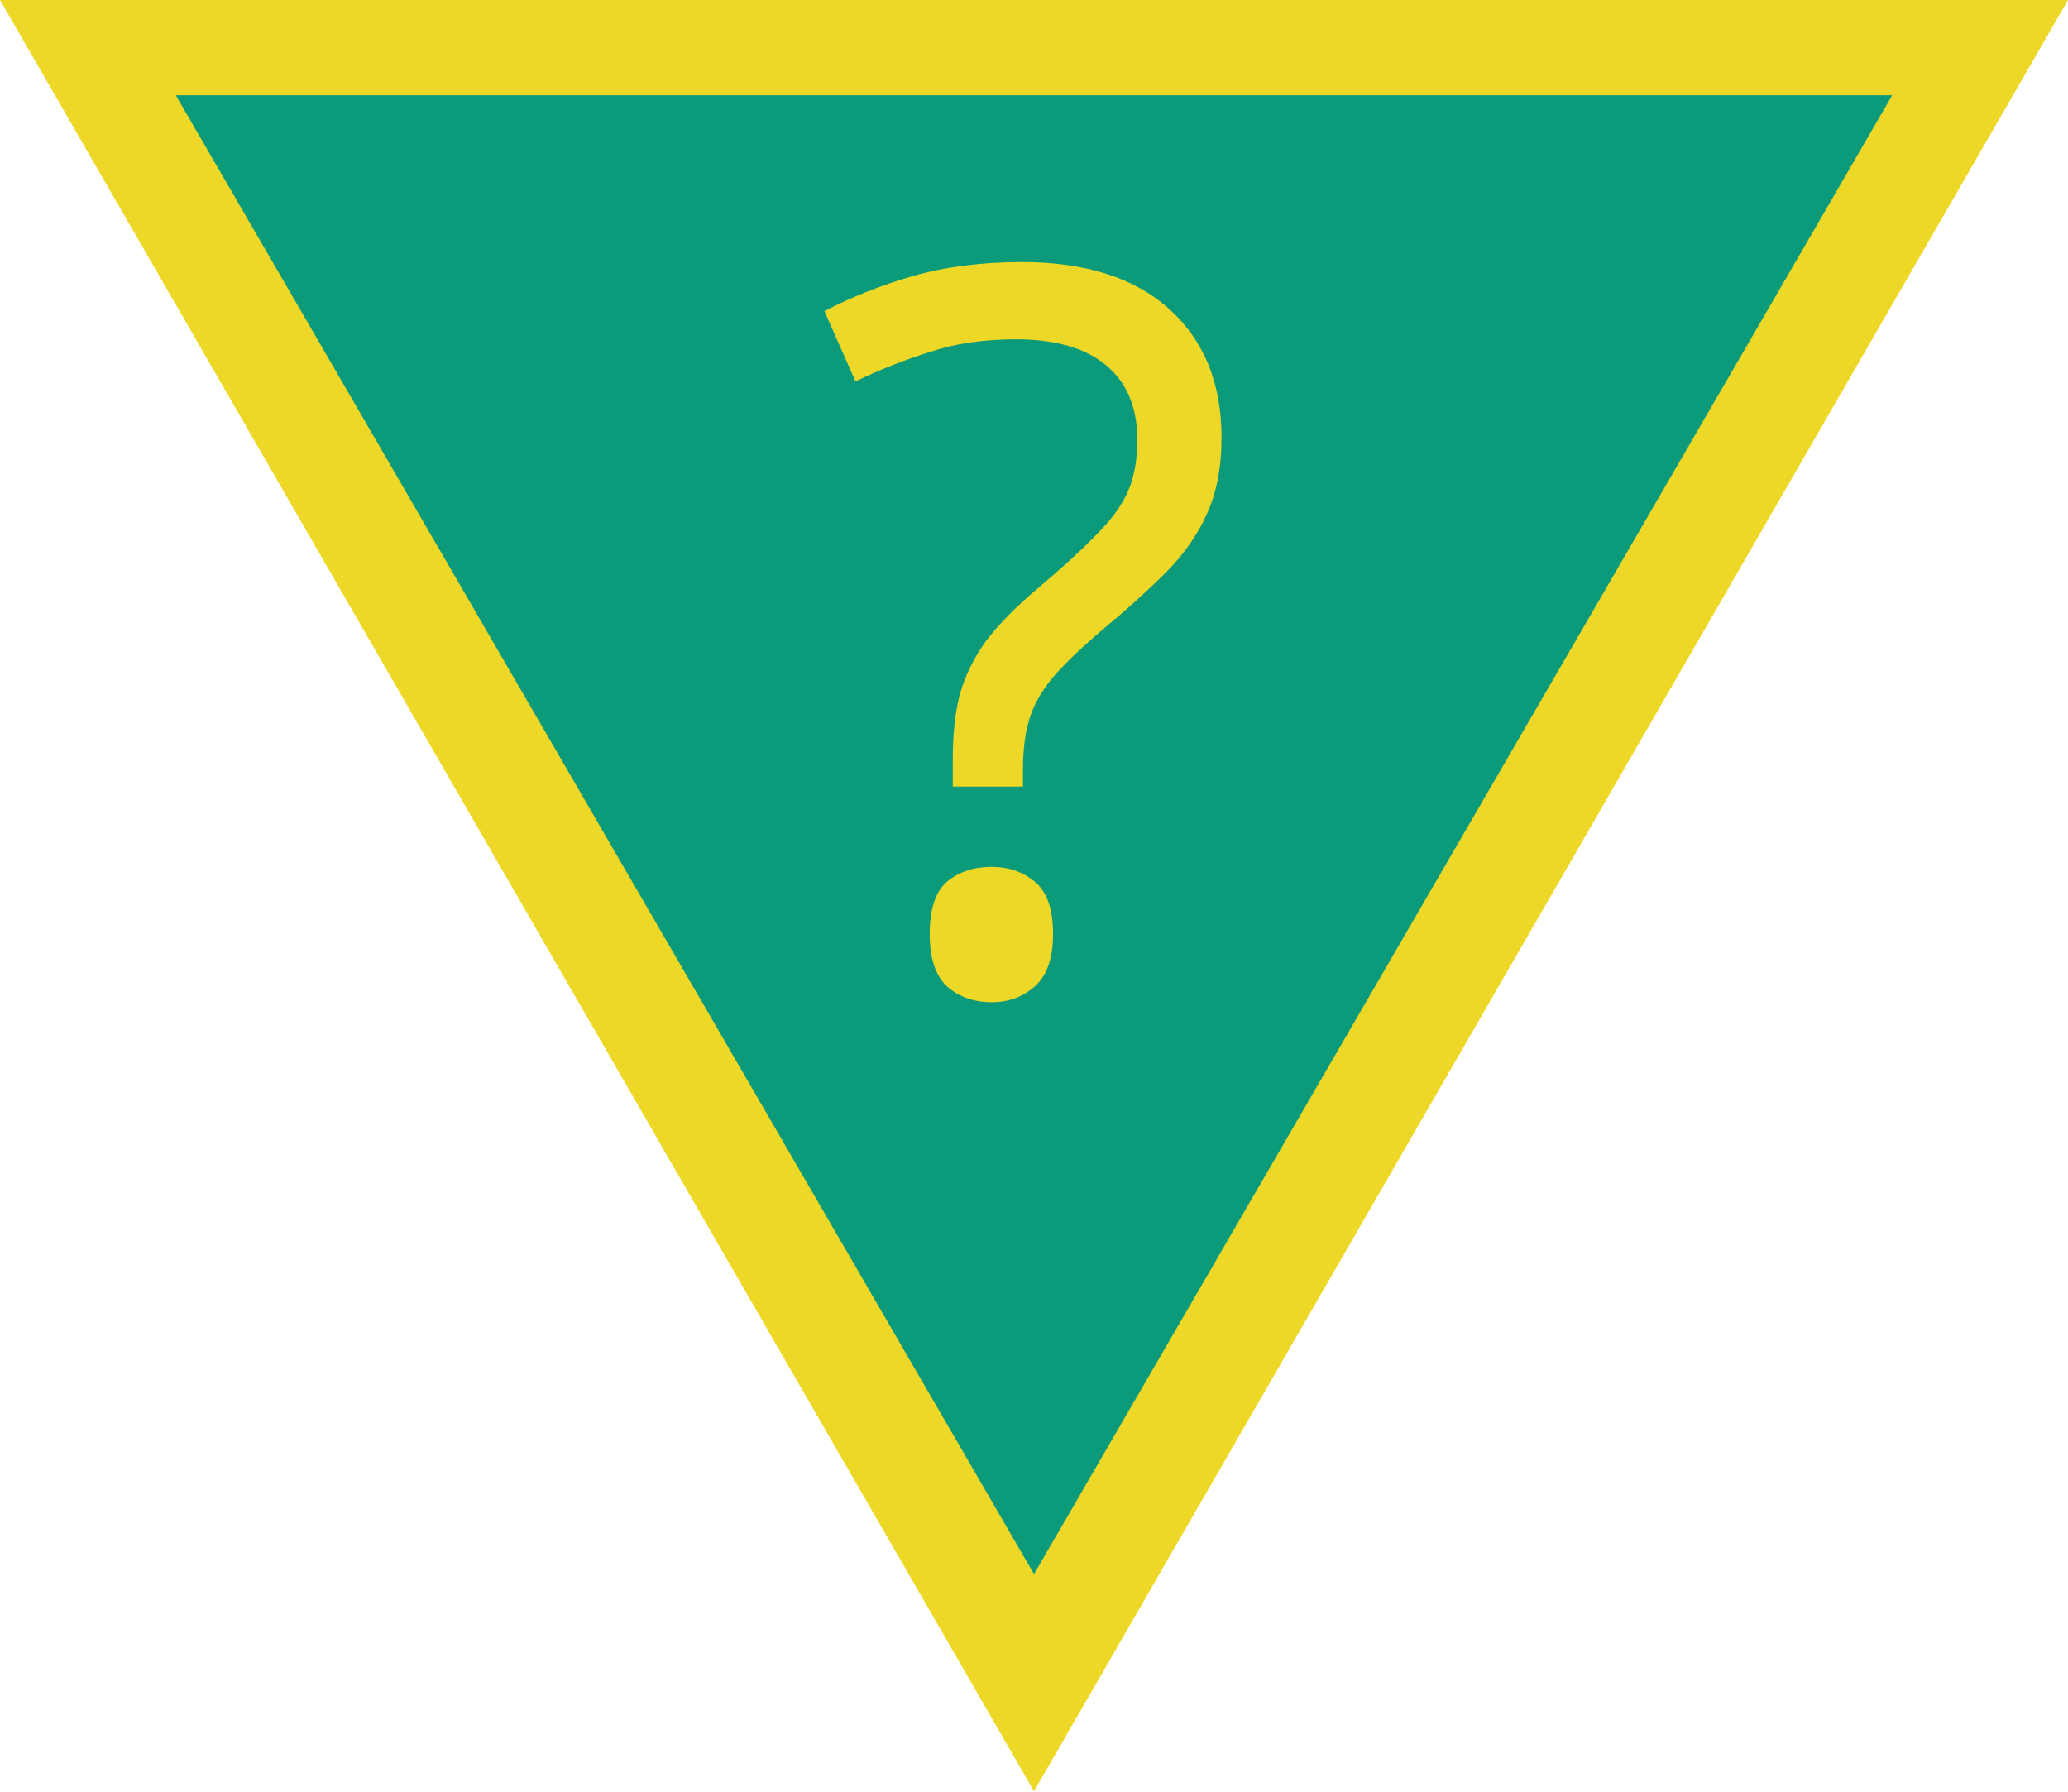
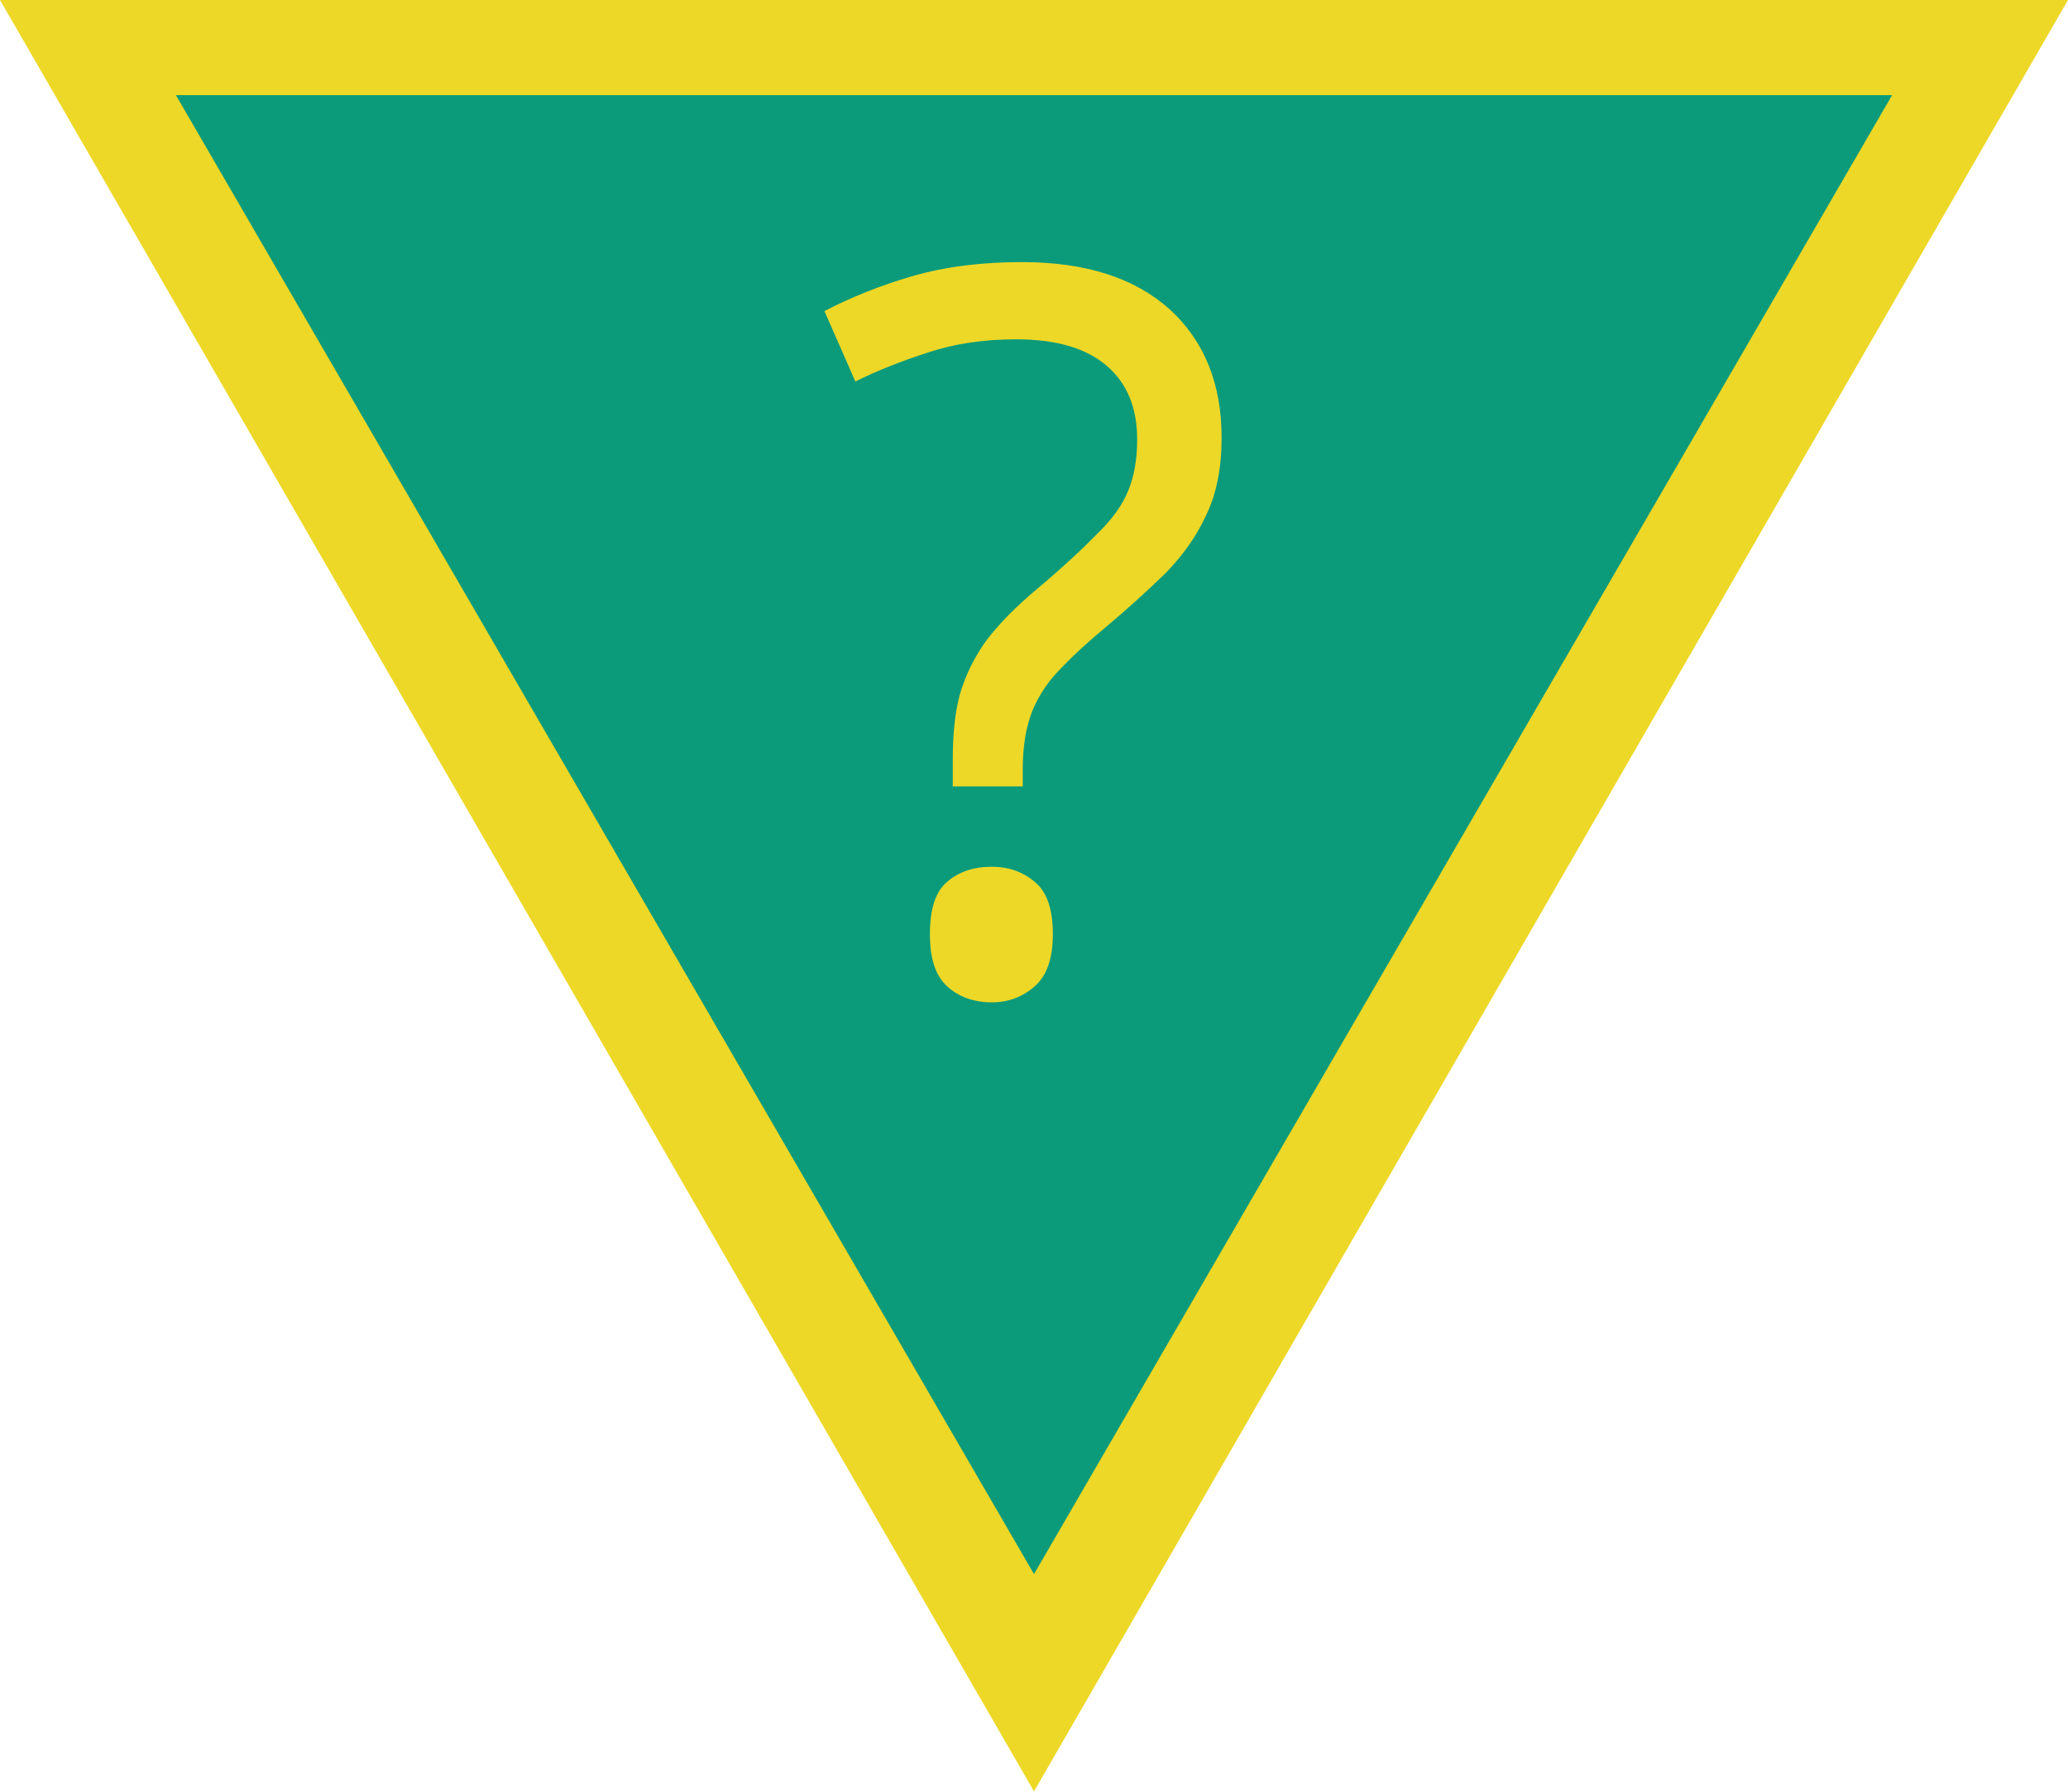
- <svg xmlns="http://www.w3.org/2000/svg" version="1.1" width="200" height="173.21" id="svg1902">
-   <defs id="defs1906" />
-   <path id="Bord" d="M200,0 L0,0 L100,173.21 z" fill="#edd827" />
-   <path id="Fond" d="M 183,9.21 L 17,9.21 L 100,152.21 z" fill="#0b9b7b" />
-   <g aria-label="?" id="text6048" style="font-weight:200;font-size:96.98px;line-height:1.25;font-family:'Cascadia Code';-inkscape-font-specification:'Cascadia Code Ultra-Light';font-variant-ligatures:none;text-align:center;letter-spacing:-10px;word-spacing:0px;text-anchor:middle;fill:#edd827;stroke-width:7.274">
-     <path d="m 92.145,73.443 q 0,-3.685 0.679,-6.304 0.776,-2.715 2.521,-5.14 1.843,-2.425 4.946,-5.043 3.782,-3.2 5.819,-5.334 2.134,-2.134 3.006,-4.17 0.873,-2.037 0.873,-4.946 0,-4.655 -3.006,-7.177 -3.006,-2.521 -8.728,-2.521 -4.752,0 -8.437,1.261 -3.685,1.164 -7.08,2.812 l -3.006,-6.789 q 3.879,-2.037 8.534,-3.394 4.752,-1.358 10.571,-1.358 9.213,0 14.256,4.558 5.043,4.558 5.043,12.413 0,4.364 -1.455,7.467 -1.358,3.006 -3.976,5.625 -2.521,2.521 -6.013,5.431 -3.2,2.715 -4.946,4.752 -1.649,2.037 -2.231,4.073 -0.582,1.94 -0.582,4.752 v 1.649 h -6.789 z m -2.231,16.875 q 0,-3.588 1.649,-5.043 1.746,-1.455 4.364,-1.455 2.425,0 4.17,1.455 1.746,1.455 1.746,5.043 0,3.491 -1.746,5.043 -1.746,1.552 -4.17,1.552 -2.618,0 -4.364,-1.552 -1.649,-1.552 -1.649,-5.043 z" style="font-weight:normal;font-family:System-ui;-inkscape-font-specification:System-ui" id="path14106" />
-   </g>
+ <svg xmlns="http://www.w3.org/2000/svg" width="18" height="15.589" viewBox="0 0 18 15.589">
+   <path fill-rule="nonzero" fill="rgb(92.941%, 84.706%, 15.294%)" fill-opacity="1" d="M 18 0 L 0 0 L 9 15.59 Z M 18 0 " />
+   <path fill-rule="nonzero" fill="rgb(4.314%, 60.784%, 48.235%)" fill-opacity="1" d="M 16.469 0.828 L 1.531 0.828 L 9 13.699 Z M 16.469 0.828 " />
+   <path fill-rule="nonzero" fill="rgb(92.941%, 84.706%, 15.294%)" fill-opacity="1" d="M 8.293 6.609 C 8.293 6.391 8.312 6.199 8.355 6.043 C 8.402 5.879 8.477 5.727 8.582 5.578 C 8.691 5.434 8.84 5.281 9.027 5.125 C 9.254 4.934 9.426 4.773 9.551 4.645 C 9.68 4.52 9.77 4.395 9.82 4.27 C 9.871 4.148 9.898 4 9.898 3.824 C 9.898 3.547 9.809 3.332 9.629 3.18 C 9.449 3.027 9.188 2.953 8.844 2.953 C 8.559 2.953 8.305 2.992 8.082 3.066 C 7.863 3.137 7.648 3.219 7.445 3.32 L 7.176 2.707 C 7.41 2.586 7.664 2.484 7.945 2.402 C 8.23 2.32 8.547 2.281 8.895 2.281 C 9.449 2.281 9.875 2.418 10.18 2.691 C 10.48 2.965 10.633 3.336 10.633 3.809 C 10.633 4.07 10.59 4.293 10.5 4.48 C 10.418 4.66 10.301 4.828 10.145 4.988 C 9.992 5.137 9.812 5.301 9.602 5.477 C 9.41 5.637 9.262 5.781 9.156 5.902 C 9.059 6.023 8.992 6.148 8.957 6.27 C 8.922 6.387 8.902 6.527 8.902 6.695 L 8.902 6.844 L 8.293 6.844 Z M 8.094 8.129 C 8.094 7.914 8.141 7.762 8.242 7.676 C 8.344 7.586 8.477 7.543 8.633 7.543 C 8.777 7.543 8.902 7.586 9.008 7.676 C 9.113 7.762 9.164 7.914 9.164 8.129 C 9.164 8.34 9.113 8.488 9.008 8.582 C 8.902 8.676 8.777 8.723 8.633 8.723 C 8.477 8.723 8.344 8.676 8.242 8.582 C 8.141 8.488 8.094 8.34 8.094 8.129 Z M 8.094 8.129 " />
</svg>
